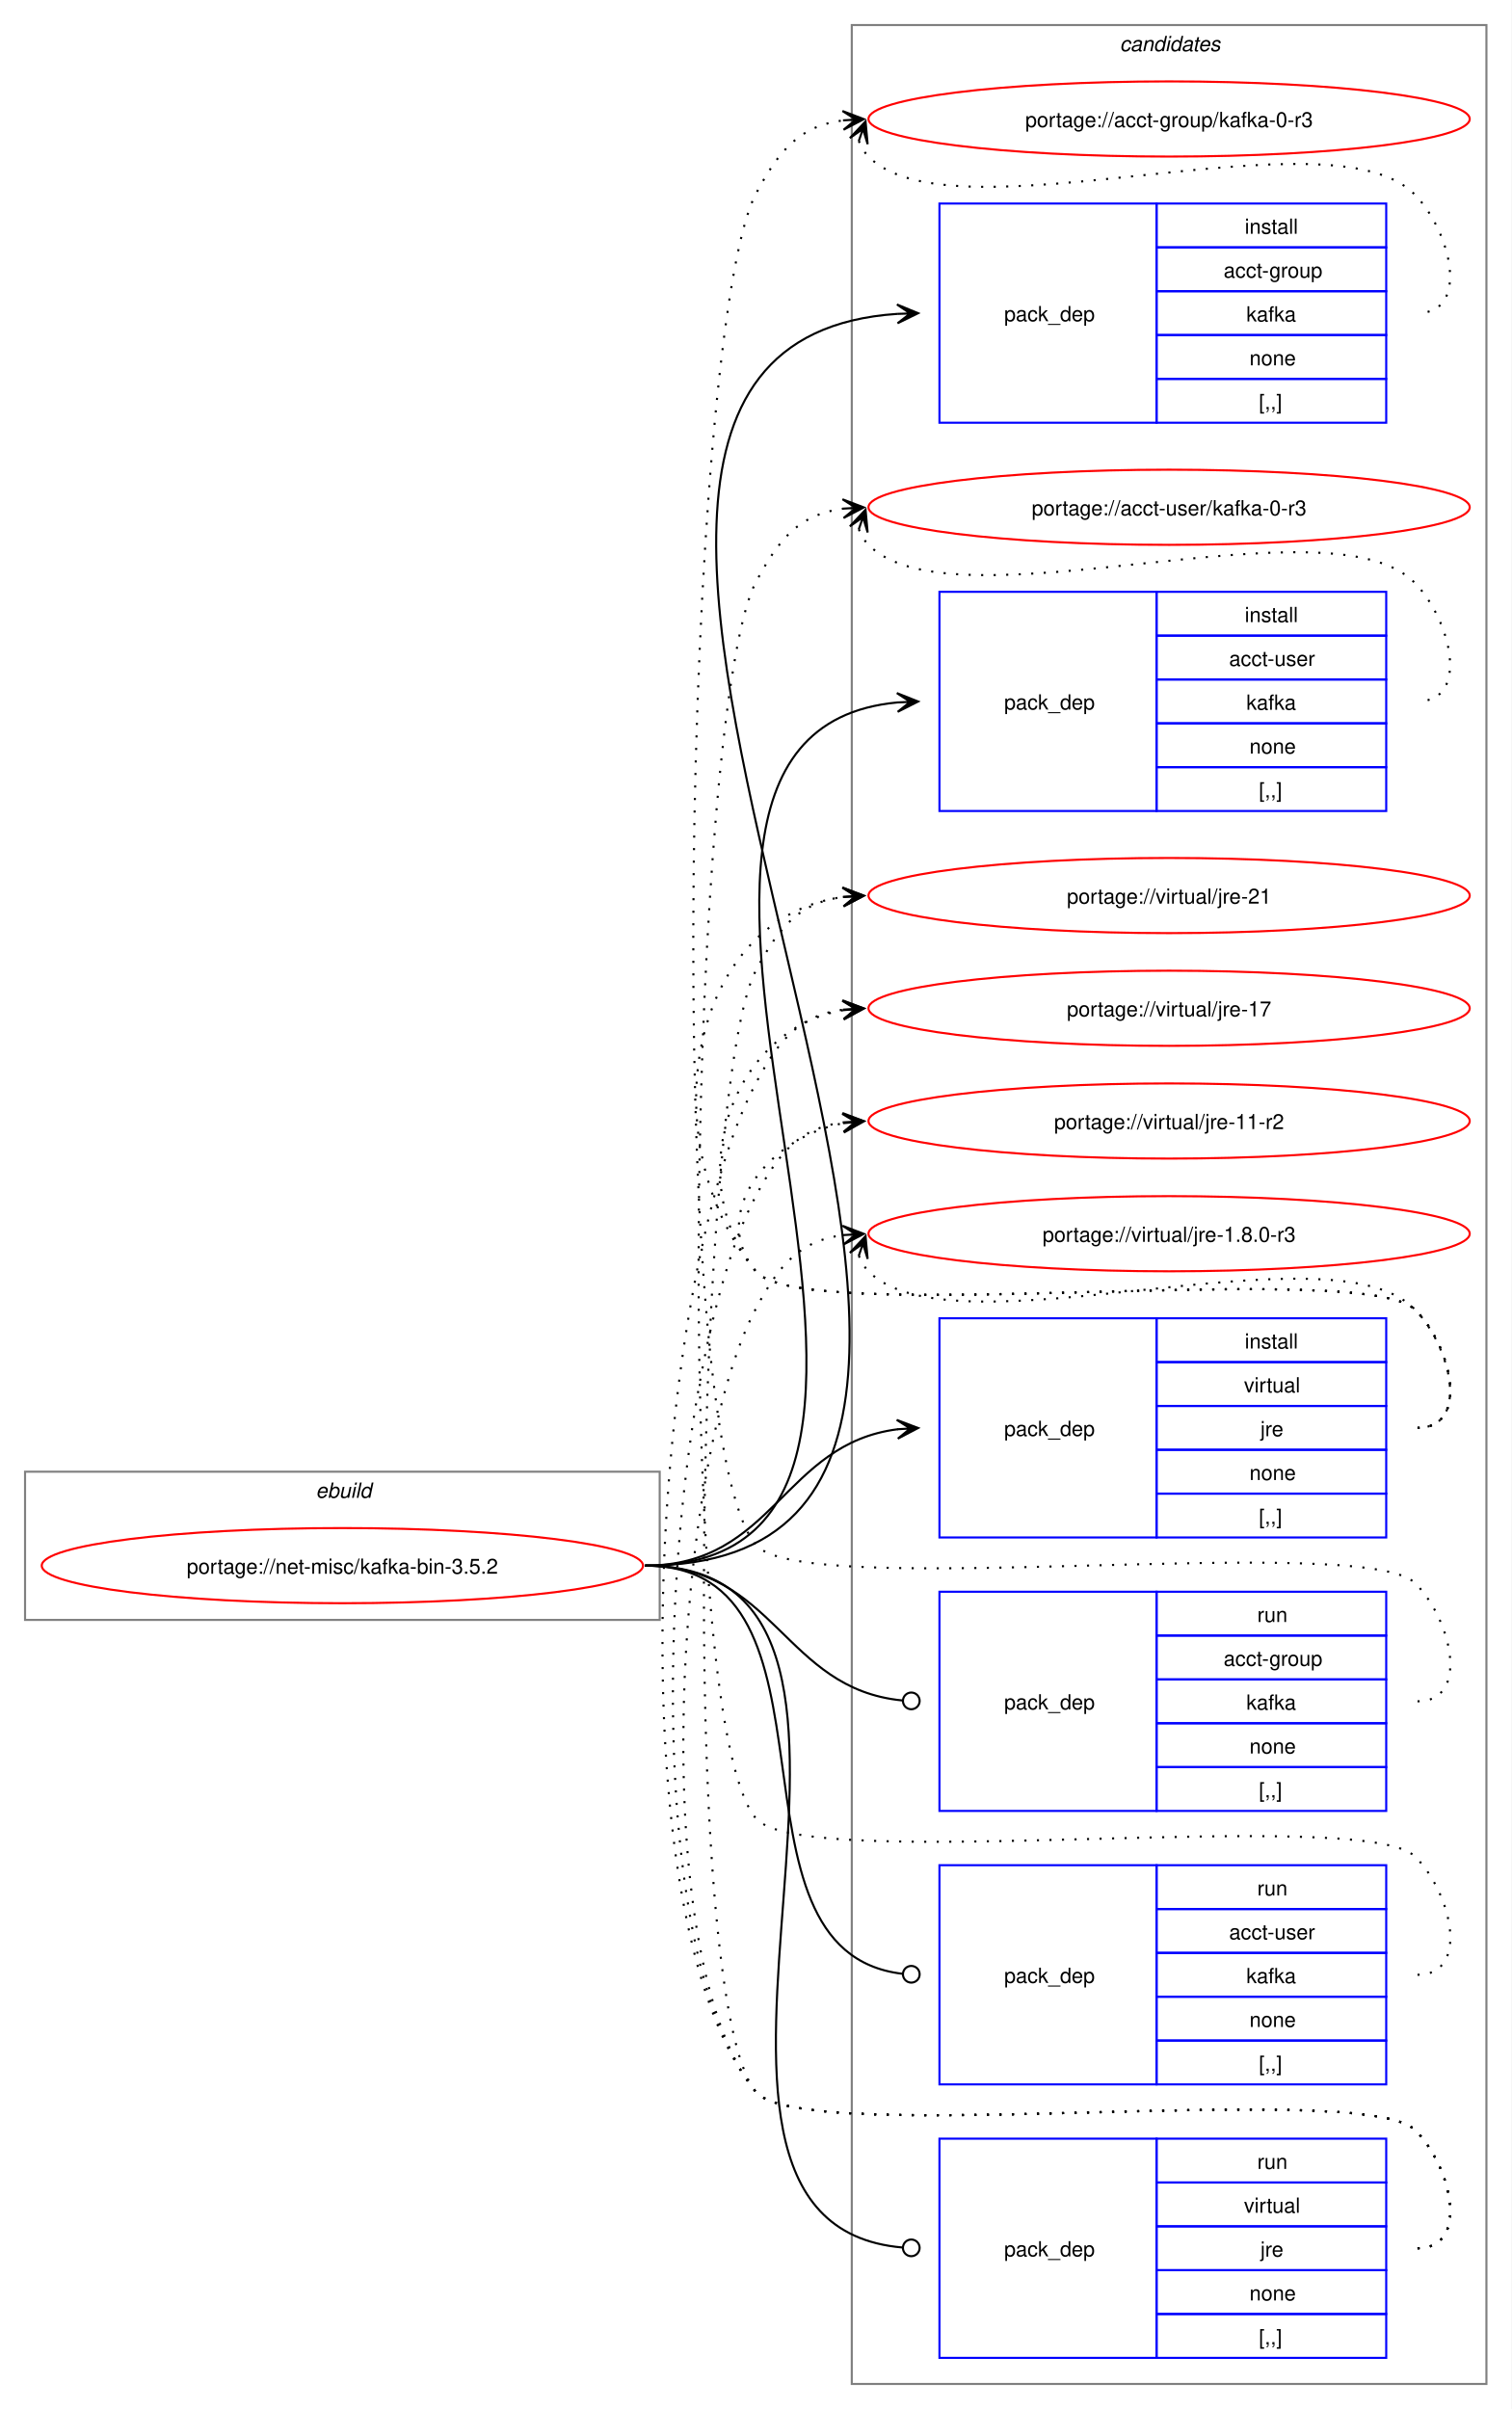
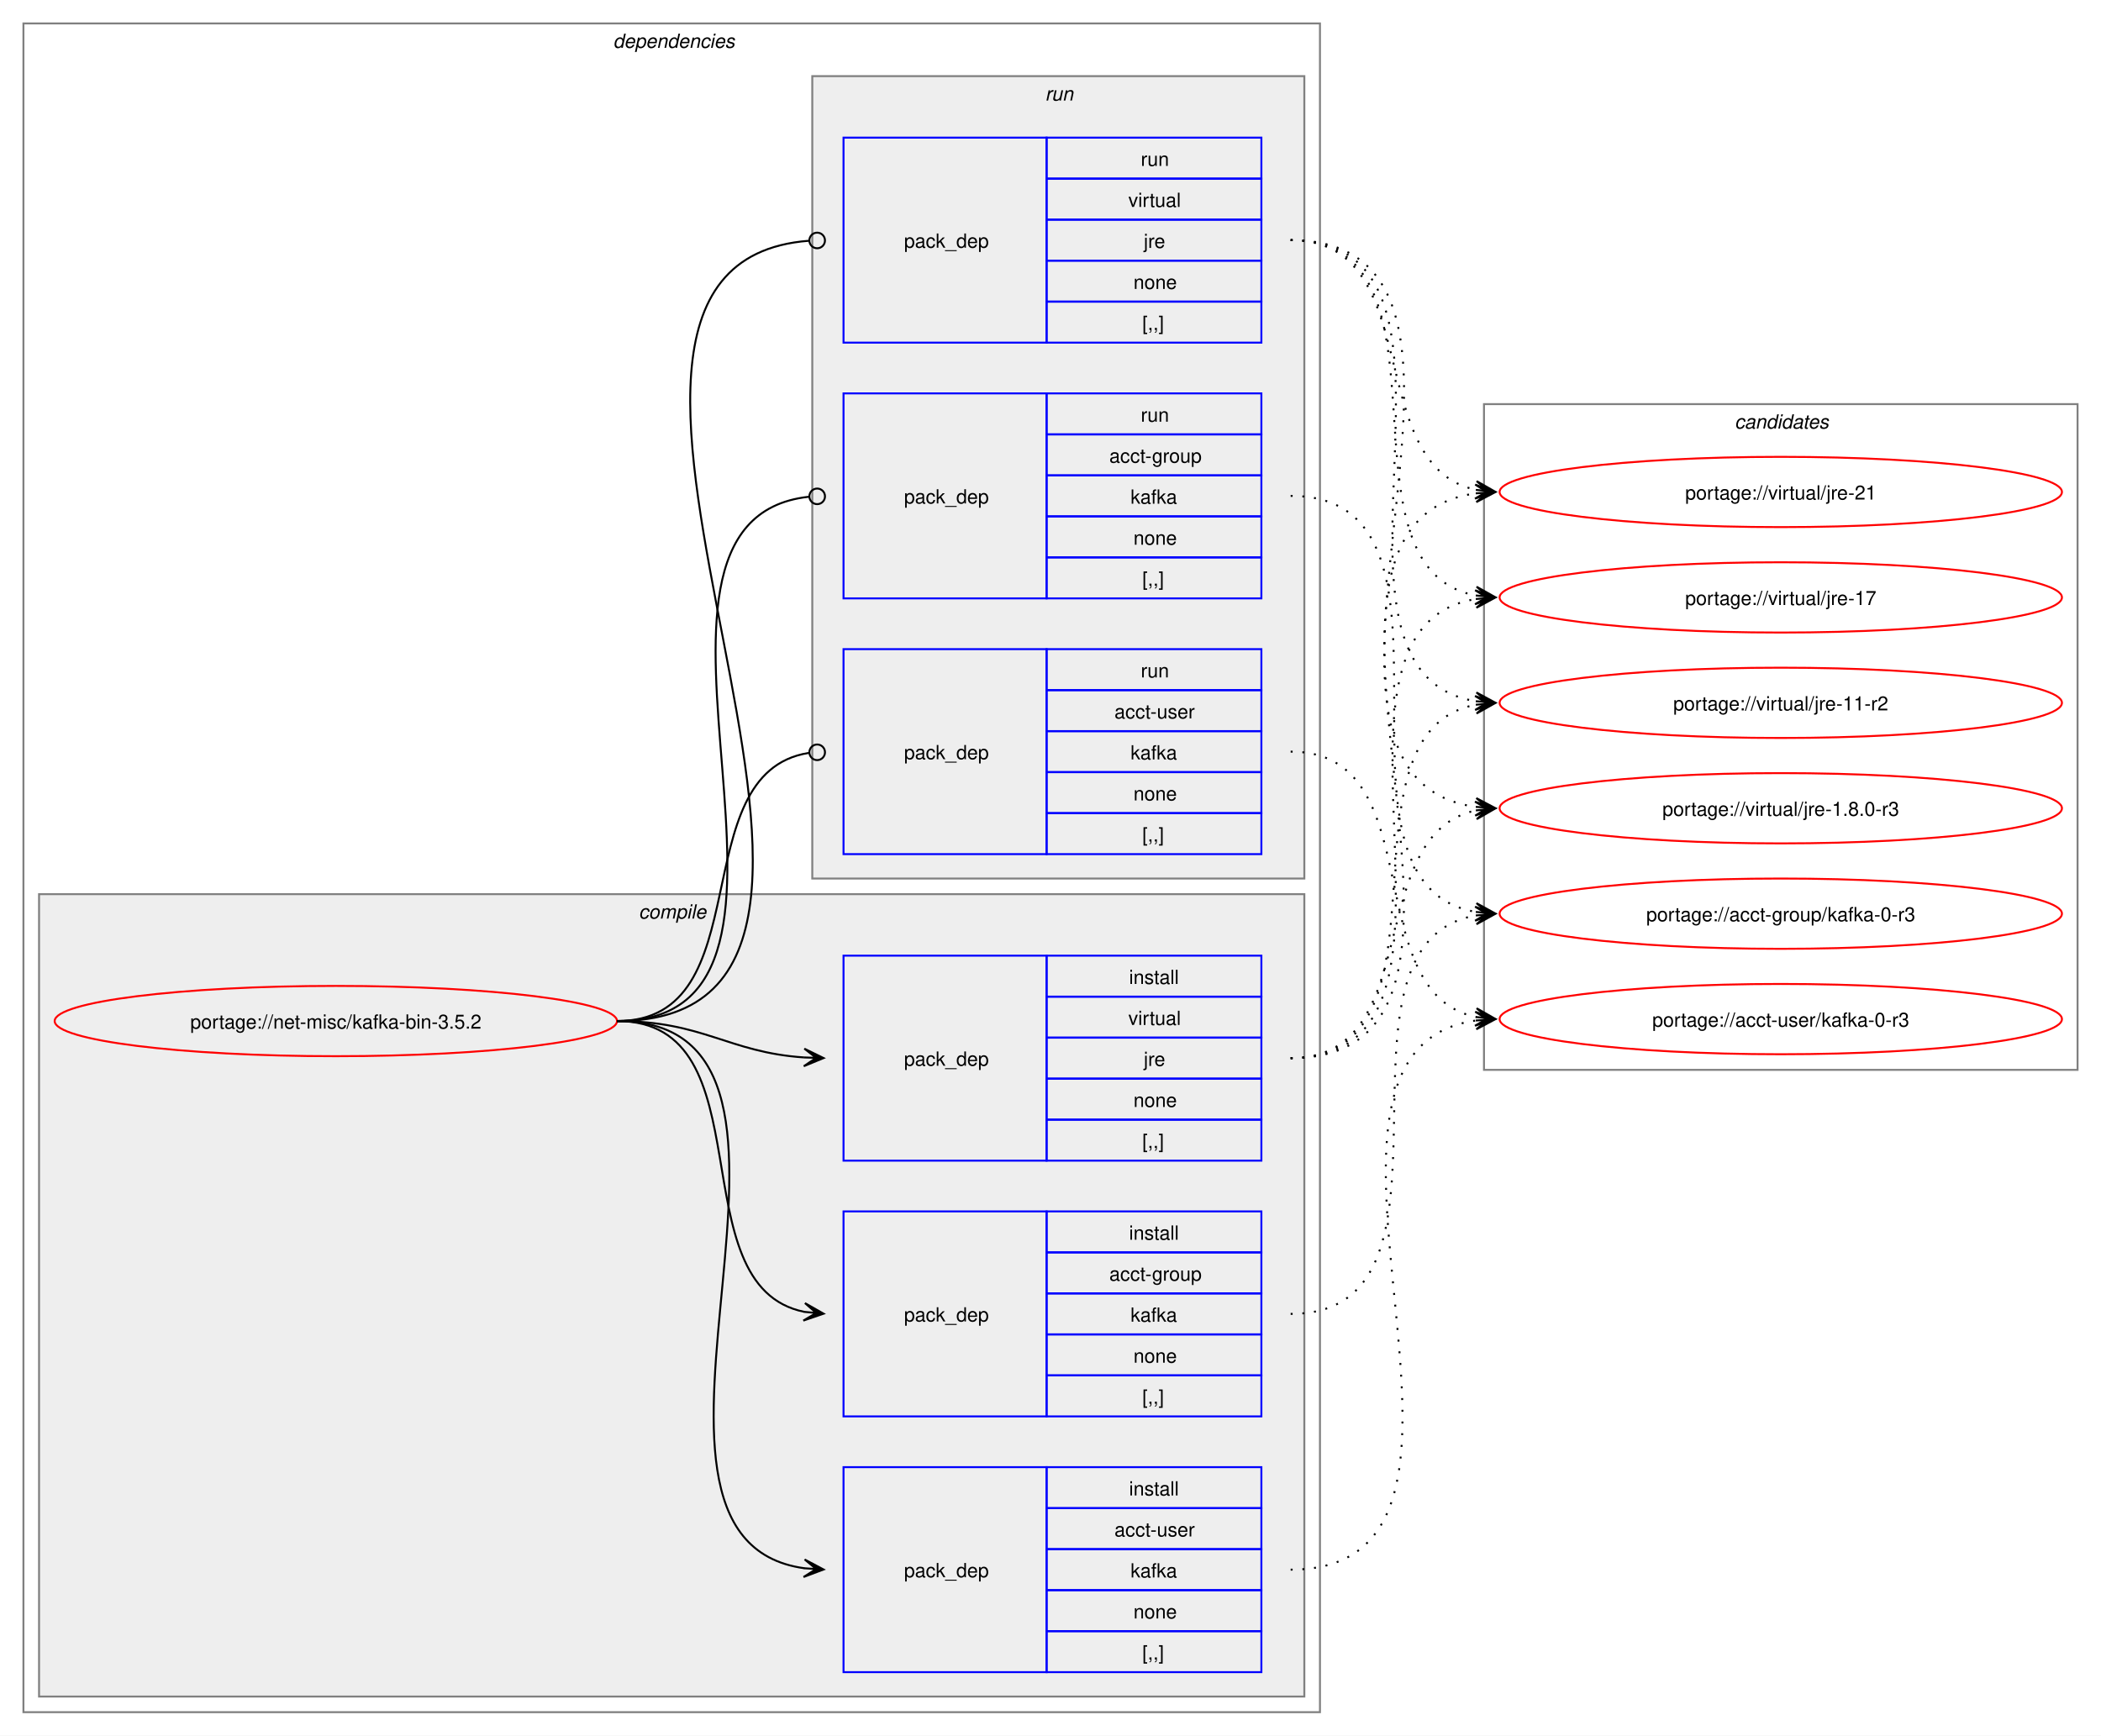
- <svg xmlns="http://www.w3.org/2000/svg" xmlns:xlink="http://www.w3.org/1999/xlink" width="724pt" height="1154pt" viewBox="0.00 0.00 724.00 1154.00">
-   <g id="graph0" class="graph" transform="scale(1 1) rotate(0) translate(4 1150)">
-     <polygon fill="white" stroke="none" points="-4,4 -4,-1150 720,-1150 720,4 -4,4" />
+ <svg xmlns="http://www.w3.org/2000/svg" xmlns:xlink="http://www.w3.org/1999/xlink" width="1076pt" height="889pt" viewBox="0.00 0.00 1076.00 889.00">
+   <g id="graph0" class="graph" transform="scale(1 1) rotate(0) translate(4 885)">
+     <polygon fill="white" stroke="none" points="-4,4 -4,-885 1072,-885 1072,4 -4,4" />
+     <g id="clust2" class="cluster">
+       <polygon fill="none" stroke="gray" points="8,-8 8,-873 672,-873 672,-8 8,-8" />
+       <text text-anchor="start" x="310" y="-860.5" font-family="Helvetica,sans-Serif" font-style="italic" font-size="10.00">dependencies</text>
+     </g>
+     <g id="clust3" class="cluster">
+       <polygon fill="#eeeeee" stroke="gray" points="16,-16 16,-427 664,-427 664,-16 16,-16" />
+       <text text-anchor="start" x="323.12" y="-414.5" font-family="Helvetica,sans-Serif" font-style="italic" font-size="10.00">compile</text>
+     </g>
+     <g id="clust8" class="cluster">
+       <polygon fill="#eeeeee" stroke="gray" points="412,-435 412,-846 664,-846 664,-435 412,-435" />
+       <text text-anchor="start" x="531.25" y="-833.5" font-family="Helvetica,sans-Serif" font-style="italic" font-size="10.00">run</text>
+     </g>
    <g id="clust12" class="cluster">
-       <polygon fill="none" stroke="gray" points="404,-8 404,-1138 708,-1138 708,-8 404,-8" />
-       <text text-anchor="start" x="532.38" y="-1125.5" font-family="Helvetica,sans-Serif" font-style="italic" font-size="10.00">candidates</text>
-     </g>
-     <g id="clust1" class="cluster">
-       <polygon fill="none" stroke="gray" points="8,-374 8,-445 312,-445 312,-374 8,-374" />
-       <text text-anchor="start" x="147.25" y="-432.5" font-family="Helvetica,sans-Serif" font-style="italic" font-size="10.00">ebuild</text>
+       <polygon fill="none" stroke="gray" points="756,-337 756,-678 1060,-678 1060,-337 756,-337" />
+       <text text-anchor="start" x="884.38" y="-665.5" font-family="Helvetica,sans-Serif" font-style="italic" font-size="10.00">candidates</text>
    </g>
    <g id="node1" class="node">
      <g id="a_node1">
        <a xlink:href="../net-misc/kafka-bin-3.5.2.svg" xlink:title="portage://net-misc/kafka-bin-3.5.2">
-           <ellipse fill="none" stroke="red" cx="160" cy="-400" rx="144" ry="18" />
-           <text text-anchor="middle" x="160" y="-396.12" font-family="Helvetica,sans-Serif" font-size="10.00">portage://net-misc/kafka-bin-3.5.2</text>
+           <ellipse fill="none" stroke="red" cx="168" cy="-362" rx="144" ry="18" />
+           <text text-anchor="middle" x="168" y="-358.12" font-family="Helvetica,sans-Serif" font-size="10.00">portage://net-misc/kafka-bin-3.5.2</text>
        </a>
      </g>
    </g>
    <g id="node2" class="node">
-       <polygon fill="none" stroke="blue" points="446,-947.5 446,-1052.5 550,-1052.5 550,-947.5 446,-947.5" />
-       <text text-anchor="start" x="477" y="-996.12" font-family="Helvetica,sans-Serif" font-size="10.00">pack_dep</text>
-       <polygon fill="none" stroke="blue" points="550,-1031.5 550,-1052.5 660,-1052.5 660,-1031.5 550,-1031.5" />
-       <text text-anchor="start" x="592.25" y="-1038" font-family="Helvetica,sans-Serif" font-size="10.00">install</text>
-       <polygon fill="none" stroke="blue" points="550,-1010.5 550,-1031.5 660,-1031.5 660,-1010.5 550,-1010.5" />
-       <text text-anchor="start" x="582.12" y="-1017" font-family="Helvetica,sans-Serif" font-size="10.00">acct-group</text>
-       <polygon fill="none" stroke="blue" points="550,-989.5 550,-1010.5 660,-1010.5 660,-989.5 550,-989.5" />
-       <text text-anchor="start" x="593" y="-996" font-family="Helvetica,sans-Serif" font-size="10.00">kafka</text>
-       <polygon fill="none" stroke="blue" points="550,-968.5 550,-989.5 660,-989.5 660,-968.5 550,-968.5" />
-       <text text-anchor="start" x="594.5" y="-975" font-family="Helvetica,sans-Serif" font-size="10.00">none</text>
-       <polygon fill="none" stroke="blue" points="550,-947.5 550,-968.5 660,-968.5 660,-947.5 550,-947.5" />
-       <text text-anchor="start" x="599" y="-954" font-family="Helvetica,sans-Serif" font-size="10.00">[,,]</text>
+       <polygon fill="none" stroke="blue" points="428,-159.5 428,-264.5 532,-264.5 532,-159.5 428,-159.5" />
+       <text text-anchor="start" x="459" y="-208.12" font-family="Helvetica,sans-Serif" font-size="10.00">pack_dep</text>
+       <polygon fill="none" stroke="blue" points="532,-243.5 532,-264.5 642,-264.5 642,-243.5 532,-243.5" />
+       <text text-anchor="start" x="574.25" y="-250" font-family="Helvetica,sans-Serif" font-size="10.00">install</text>
+       <polygon fill="none" stroke="blue" points="532,-222.5 532,-243.5 642,-243.5 642,-222.5 532,-222.5" />
+       <text text-anchor="start" x="564.12" y="-229" font-family="Helvetica,sans-Serif" font-size="10.00">acct-group</text>
+       <polygon fill="none" stroke="blue" points="532,-201.5 532,-222.5 642,-222.5 642,-201.5 532,-201.5" />
+       <text text-anchor="start" x="575" y="-208" font-family="Helvetica,sans-Serif" font-size="10.00">kafka</text>
+       <polygon fill="none" stroke="blue" points="532,-180.5 532,-201.5 642,-201.5 642,-180.5 532,-180.5" />
+       <text text-anchor="start" x="576.5" y="-187" font-family="Helvetica,sans-Serif" font-size="10.00">none</text>
+       <polygon fill="none" stroke="blue" points="532,-159.5 532,-180.5 642,-180.5 642,-159.5 532,-159.5" />
+       <text text-anchor="start" x="581" y="-166" font-family="Helvetica,sans-Serif" font-size="10.00">[,,]</text>
    </g>
    <g id="edge1" class="edge">
-       <path fill="none" stroke="black" d="M305,-400C574.18,-400 175.55,-983.13 425.81,-999.64" />
-       <polygon fill="black" stroke="black" points="435.78,-999.96 425.64,-1004.14 432,-999.84 425.79,-999.64 425.79,-999.64 425.79,-999.64 432,-999.84 425.93,-995.14 435.78,-999.96" />
+       <path fill="none" stroke="black" d="M312,-362C389.89,-362 342.32,-226.29 407.96,-213.04" />
+       <polygon fill="black" stroke="black" points="417.79,-212.11 408.25,-217.53 414.02,-212.47 407.83,-213.05 407.83,-213.05 407.83,-213.05 414.02,-212.47 407.41,-208.57 417.79,-212.11" />
    </g>
    <g id="node3" class="node">
-       <polygon fill="none" stroke="blue" points="446,-761.5 446,-866.5 550,-866.5 550,-761.5 446,-761.5" />
-       <text text-anchor="start" x="477" y="-810.12" font-family="Helvetica,sans-Serif" font-size="10.00">pack_dep</text>
-       <polygon fill="none" stroke="blue" points="550,-845.5 550,-866.5 660,-866.5 660,-845.5 550,-845.5" />
-       <text text-anchor="start" x="592.25" y="-852" font-family="Helvetica,sans-Serif" font-size="10.00">install</text>
-       <polygon fill="none" stroke="blue" points="550,-824.5 550,-845.5 660,-845.5 660,-824.5 550,-824.5" />
-       <text text-anchor="start" x="584.75" y="-831" font-family="Helvetica,sans-Serif" font-size="10.00">acct-user</text>
-       <polygon fill="none" stroke="blue" points="550,-803.5 550,-824.5 660,-824.5 660,-803.5 550,-803.5" />
-       <text text-anchor="start" x="593" y="-810" font-family="Helvetica,sans-Serif" font-size="10.00">kafka</text>
-       <polygon fill="none" stroke="blue" points="550,-782.5 550,-803.5 660,-803.5 660,-782.5 550,-782.5" />
-       <text text-anchor="start" x="594.5" y="-789" font-family="Helvetica,sans-Serif" font-size="10.00">none</text>
-       <polygon fill="none" stroke="blue" points="550,-761.5 550,-782.5 660,-782.5 660,-761.5 550,-761.5" />
-       <text text-anchor="start" x="599" y="-768" font-family="Helvetica,sans-Serif" font-size="10.00">[,,]</text>
+       <polygon fill="none" stroke="blue" points="428,-28.5 428,-133.5 532,-133.5 532,-28.5 428,-28.5" />
+       <text text-anchor="start" x="459" y="-77.12" font-family="Helvetica,sans-Serif" font-size="10.00">pack_dep</text>
+       <polygon fill="none" stroke="blue" points="532,-112.5 532,-133.5 642,-133.5 642,-112.5 532,-112.5" />
+       <text text-anchor="start" x="574.25" y="-119" font-family="Helvetica,sans-Serif" font-size="10.00">install</text>
+       <polygon fill="none" stroke="blue" points="532,-91.5 532,-112.5 642,-112.5 642,-91.5 532,-91.5" />
+       <text text-anchor="start" x="566.75" y="-98" font-family="Helvetica,sans-Serif" font-size="10.00">acct-user</text>
+       <polygon fill="none" stroke="blue" points="532,-70.5 532,-91.5 642,-91.5 642,-70.5 532,-70.5" />
+       <text text-anchor="start" x="575" y="-77" font-family="Helvetica,sans-Serif" font-size="10.00">kafka</text>
+       <polygon fill="none" stroke="blue" points="532,-49.5 532,-70.5 642,-70.5 642,-49.5 532,-49.5" />
+       <text text-anchor="start" x="576.5" y="-56" font-family="Helvetica,sans-Serif" font-size="10.00">none</text>
+       <polygon fill="none" stroke="blue" points="532,-28.5 532,-49.5 642,-49.5 642,-28.5 532,-28.5" />
+       <text text-anchor="start" x="581" y="-35" font-family="Helvetica,sans-Serif" font-size="10.00">[,,]</text>
    </g>
    <g id="edge2" class="edge">
-       <path fill="none" stroke="black" d="M305,-400C494.26,-400 253.87,-797.59 425.93,-813.51" />
-       <polygon fill="black" stroke="black" points="435.78,-813.95 425.59,-818 432,-813.78 425.79,-813.5 425.79,-813.5 425.79,-813.5 432,-813.78 425.99,-809.01 435.78,-813.95" />
+       <path fill="none" stroke="black" d="M312,-362C441.72,-362 294.5,-97.22 408,-81.71" />
+       <polygon fill="black" stroke="black" points="417.78,-81.08 408.09,-86.21 414.01,-81.32 407.8,-81.72 407.8,-81.72 407.8,-81.72 414.01,-81.32 407.52,-77.23 417.78,-81.08" />
    </g>
    <g id="node4" class="node">
-       <polygon fill="none" stroke="blue" points="446,-413.5 446,-518.5 550,-518.5 550,-413.5 446,-413.5" />
-       <text text-anchor="start" x="477" y="-462.12" font-family="Helvetica,sans-Serif" font-size="10.00">pack_dep</text>
-       <polygon fill="none" stroke="blue" points="550,-497.5 550,-518.5 660,-518.5 660,-497.5 550,-497.5" />
-       <text text-anchor="start" x="592.25" y="-504" font-family="Helvetica,sans-Serif" font-size="10.00">install</text>
-       <polygon fill="none" stroke="blue" points="550,-476.5 550,-497.5 660,-497.5 660,-476.5 550,-476.5" />
-       <text text-anchor="start" x="591.88" y="-483" font-family="Helvetica,sans-Serif" font-size="10.00">virtual</text>
-       <polygon fill="none" stroke="blue" points="550,-455.5 550,-476.5 660,-476.5 660,-455.5 550,-455.5" />
-       <text text-anchor="start" x="599.75" y="-462" font-family="Helvetica,sans-Serif" font-size="10.00">jre</text>
-       <polygon fill="none" stroke="blue" points="550,-434.5 550,-455.5 660,-455.5 660,-434.5 550,-434.5" />
-       <text text-anchor="start" x="594.5" y="-441" font-family="Helvetica,sans-Serif" font-size="10.00">none</text>
-       <polygon fill="none" stroke="blue" points="550,-413.5 550,-434.5 660,-434.5 660,-413.5 550,-413.5" />
-       <text text-anchor="start" x="599" y="-420" font-family="Helvetica,sans-Serif" font-size="10.00">[,,]</text>
+       <polygon fill="none" stroke="blue" points="428,-290.5 428,-395.5 532,-395.5 532,-290.5 428,-290.5" />
+       <text text-anchor="start" x="459" y="-339.12" font-family="Helvetica,sans-Serif" font-size="10.00">pack_dep</text>
+       <polygon fill="none" stroke="blue" points="532,-374.5 532,-395.5 642,-395.5 642,-374.5 532,-374.5" />
+       <text text-anchor="start" x="574.25" y="-381" font-family="Helvetica,sans-Serif" font-size="10.00">install</text>
+       <polygon fill="none" stroke="blue" points="532,-353.5 532,-374.5 642,-374.5 642,-353.5 532,-353.5" />
+       <text text-anchor="start" x="573.88" y="-360" font-family="Helvetica,sans-Serif" font-size="10.00">virtual</text>
+       <polygon fill="none" stroke="blue" points="532,-332.5 532,-353.5 642,-353.5 642,-332.5 532,-332.5" />
+       <text text-anchor="start" x="581.75" y="-339" font-family="Helvetica,sans-Serif" font-size="10.00">jre</text>
+       <polygon fill="none" stroke="blue" points="532,-311.5 532,-332.5 642,-332.5 642,-311.5 532,-311.5" />
+       <text text-anchor="start" x="576.5" y="-318" font-family="Helvetica,sans-Serif" font-size="10.00">none</text>
+       <polygon fill="none" stroke="blue" points="532,-290.5 532,-311.5 642,-311.5 642,-290.5 532,-290.5" />
+       <text text-anchor="start" x="581" y="-297" font-family="Helvetica,sans-Serif" font-size="10.00">[,,]</text>
    </g>
    <g id="edge3" class="edge">
-       <path fill="none" stroke="black" d="M305,-400C366.75,-400 371.09,-458.49 426.11,-465.35" />
-       <polygon fill="black" stroke="black" points="435.78,-465.93 425.53,-469.82 432.01,-465.7 425.8,-465.33 425.8,-465.33 425.8,-465.33 432.01,-465.7 426.07,-460.84 435.78,-465.93" />
+       <path fill="none" stroke="black" d="M312,-362C356.34,-362 368.74,-345.99 407.84,-343.36" />
+       <polygon fill="black" stroke="black" points="417.78,-343.04 407.93,-347.86 414,-343.16 407.79,-343.36 407.79,-343.36 407.79,-343.36 414,-343.16 407.64,-338.87 417.78,-343.04" />
    </g>
    <g id="node5" class="node">
-       <polygon fill="none" stroke="blue" points="446,-282.5 446,-387.5 550,-387.5 550,-282.5 446,-282.5" />
-       <text text-anchor="start" x="477" y="-331.12" font-family="Helvetica,sans-Serif" font-size="10.00">pack_dep</text>
-       <polygon fill="none" stroke="blue" points="550,-366.5 550,-387.5 660,-387.5 660,-366.5 550,-366.5" />
-       <text text-anchor="start" x="598.25" y="-373" font-family="Helvetica,sans-Serif" font-size="10.00">run</text>
-       <polygon fill="none" stroke="blue" points="550,-345.5 550,-366.5 660,-366.5 660,-345.5 550,-345.5" />
-       <text text-anchor="start" x="582.12" y="-352" font-family="Helvetica,sans-Serif" font-size="10.00">acct-group</text>
-       <polygon fill="none" stroke="blue" points="550,-324.5 550,-345.5 660,-345.5 660,-324.5 550,-324.5" />
-       <text text-anchor="start" x="593" y="-331" font-family="Helvetica,sans-Serif" font-size="10.00">kafka</text>
-       <polygon fill="none" stroke="blue" points="550,-303.5 550,-324.5 660,-324.5 660,-303.5 550,-303.5" />
-       <text text-anchor="start" x="594.5" y="-310" font-family="Helvetica,sans-Serif" font-size="10.00">none</text>
-       <polygon fill="none" stroke="blue" points="550,-282.5 550,-303.5 660,-303.5 660,-282.5 550,-282.5" />
-       <text text-anchor="start" x="599" y="-289" font-family="Helvetica,sans-Serif" font-size="10.00">[,,]</text>
+       <polygon fill="none" stroke="blue" points="428,-578.5 428,-683.5 532,-683.5 532,-578.5 428,-578.5" />
+       <text text-anchor="start" x="459" y="-627.12" font-family="Helvetica,sans-Serif" font-size="10.00">pack_dep</text>
+       <polygon fill="none" stroke="blue" points="532,-662.5 532,-683.5 642,-683.5 642,-662.5 532,-662.5" />
+       <text text-anchor="start" x="580.25" y="-669" font-family="Helvetica,sans-Serif" font-size="10.00">run</text>
+       <polygon fill="none" stroke="blue" points="532,-641.5 532,-662.5 642,-662.5 642,-641.5 532,-641.5" />
+       <text text-anchor="start" x="564.12" y="-648" font-family="Helvetica,sans-Serif" font-size="10.00">acct-group</text>
+       <polygon fill="none" stroke="blue" points="532,-620.5 532,-641.5 642,-641.5 642,-620.5 532,-620.5" />
+       <text text-anchor="start" x="575" y="-627" font-family="Helvetica,sans-Serif" font-size="10.00">kafka</text>
+       <polygon fill="none" stroke="blue" points="532,-599.5 532,-620.5 642,-620.5 642,-599.5 532,-599.5" />
+       <text text-anchor="start" x="576.5" y="-606" font-family="Helvetica,sans-Serif" font-size="10.00">none</text>
+       <polygon fill="none" stroke="blue" points="532,-578.5 532,-599.5 642,-599.5 642,-578.5 532,-578.5" />
+       <text text-anchor="start" x="581" y="-585" font-family="Helvetica,sans-Serif" font-size="10.00">[,,]</text>
    </g>
    <g id="edge4" class="edge">
-       <path fill="none" stroke="black" d="M305,-400C367.33,-400 371.35,-340.95 428.21,-335.42" />
-       <ellipse fill="none" stroke="black" cx="432.51" cy="-335.21" rx="4" ry="4" />
+       <path fill="none" stroke="black" d="M312,-362C437.53,-362 297.51,-618.03 410.07,-630.53" />
+       <ellipse fill="none" stroke="black" cx="414.51" cy="-630.76" rx="4" ry="4" />
    </g>
    <g id="node6" class="node">
-       <polygon fill="none" stroke="blue" points="446,-151.5 446,-256.5 550,-256.5 550,-151.5 446,-151.5" />
-       <text text-anchor="start" x="477" y="-200.12" font-family="Helvetica,sans-Serif" font-size="10.00">pack_dep</text>
-       <polygon fill="none" stroke="blue" points="550,-235.5 550,-256.5 660,-256.5 660,-235.5 550,-235.5" />
-       <text text-anchor="start" x="598.25" y="-242" font-family="Helvetica,sans-Serif" font-size="10.00">run</text>
-       <polygon fill="none" stroke="blue" points="550,-214.5 550,-235.5 660,-235.5 660,-214.5 550,-214.5" />
-       <text text-anchor="start" x="584.75" y="-221" font-family="Helvetica,sans-Serif" font-size="10.00">acct-user</text>
-       <polygon fill="none" stroke="blue" points="550,-193.5 550,-214.5 660,-214.5 660,-193.5 550,-193.5" />
-       <text text-anchor="start" x="593" y="-200" font-family="Helvetica,sans-Serif" font-size="10.00">kafka</text>
-       <polygon fill="none" stroke="blue" points="550,-172.5 550,-193.5 660,-193.5 660,-172.5 550,-172.5" />
-       <text text-anchor="start" x="594.5" y="-179" font-family="Helvetica,sans-Serif" font-size="10.00">none</text>
-       <polygon fill="none" stroke="blue" points="550,-151.5 550,-172.5 660,-172.5 660,-151.5 550,-151.5" />
-       <text text-anchor="start" x="599" y="-158" font-family="Helvetica,sans-Serif" font-size="10.00">[,,]</text>
+       <polygon fill="none" stroke="blue" points="428,-447.5 428,-552.5 532,-552.5 532,-447.5 428,-447.5" />
+       <text text-anchor="start" x="459" y="-496.12" font-family="Helvetica,sans-Serif" font-size="10.00">pack_dep</text>
+       <polygon fill="none" stroke="blue" points="532,-531.5 532,-552.5 642,-552.5 642,-531.5 532,-531.5" />
+       <text text-anchor="start" x="580.25" y="-538" font-family="Helvetica,sans-Serif" font-size="10.00">run</text>
+       <polygon fill="none" stroke="blue" points="532,-510.5 532,-531.5 642,-531.5 642,-510.5 532,-510.5" />
+       <text text-anchor="start" x="566.75" y="-517" font-family="Helvetica,sans-Serif" font-size="10.00">acct-user</text>
+       <polygon fill="none" stroke="blue" points="532,-489.5 532,-510.5 642,-510.5 642,-489.5 532,-489.5" />
+       <text text-anchor="start" x="575" y="-496" font-family="Helvetica,sans-Serif" font-size="10.00">kafka</text>
+       <polygon fill="none" stroke="blue" points="532,-468.5 532,-489.5 642,-489.5 642,-468.5 532,-468.5" />
+       <text text-anchor="start" x="576.5" y="-475" font-family="Helvetica,sans-Serif" font-size="10.00">none</text>
+       <polygon fill="none" stroke="blue" points="532,-447.5 532,-468.5 642,-468.5 642,-447.5 532,-447.5" />
+       <text text-anchor="start" x="581" y="-454" font-family="Helvetica,sans-Serif" font-size="10.00">[,,]</text>
    </g>
    <g id="edge5" class="edge">
-       <path fill="none" stroke="black" d="M305,-400C406.95,-400 336.39,-215.32 428.23,-204.49" />
-       <ellipse fill="none" stroke="black" cx="432.51" cy="-204.25" rx="4" ry="4" />
+       <path fill="none" stroke="black" d="M312,-362C386.43,-362 345.13,-488.91 410.07,-499.32" />
+       <ellipse fill="none" stroke="black" cx="414.51" cy="-499.66" rx="4" ry="4" />
    </g>
    <g id="node7" class="node">
-       <polygon fill="none" stroke="blue" points="446,-20.5 446,-125.5 550,-125.5 550,-20.5 446,-20.5" />
-       <text text-anchor="start" x="477" y="-69.12" font-family="Helvetica,sans-Serif" font-size="10.00">pack_dep</text>
-       <polygon fill="none" stroke="blue" points="550,-104.5 550,-125.5 660,-125.5 660,-104.5 550,-104.5" />
-       <text text-anchor="start" x="598.25" y="-111" font-family="Helvetica,sans-Serif" font-size="10.00">run</text>
-       <polygon fill="none" stroke="blue" points="550,-83.5 550,-104.5 660,-104.5 660,-83.5 550,-83.5" />
-       <text text-anchor="start" x="591.88" y="-90" font-family="Helvetica,sans-Serif" font-size="10.00">virtual</text>
-       <polygon fill="none" stroke="blue" points="550,-62.5 550,-83.5 660,-83.5 660,-62.5 550,-62.5" />
-       <text text-anchor="start" x="599.75" y="-69" font-family="Helvetica,sans-Serif" font-size="10.00">jre</text>
-       <polygon fill="none" stroke="blue" points="550,-41.5 550,-62.5 660,-62.5 660,-41.5 550,-41.5" />
-       <text text-anchor="start" x="594.5" y="-48" font-family="Helvetica,sans-Serif" font-size="10.00">none</text>
-       <polygon fill="none" stroke="blue" points="550,-20.5 550,-41.5 660,-41.5 660,-20.5 550,-20.5" />
-       <text text-anchor="start" x="599" y="-27" font-family="Helvetica,sans-Serif" font-size="10.00">[,,]</text>
+       <polygon fill="none" stroke="blue" points="428,-709.5 428,-814.5 532,-814.5 532,-709.5 428,-709.5" />
+       <text text-anchor="start" x="459" y="-758.12" font-family="Helvetica,sans-Serif" font-size="10.00">pack_dep</text>
+       <polygon fill="none" stroke="blue" points="532,-793.5 532,-814.5 642,-814.5 642,-793.5 532,-793.5" />
+       <text text-anchor="start" x="580.25" y="-800" font-family="Helvetica,sans-Serif" font-size="10.00">run</text>
+       <polygon fill="none" stroke="blue" points="532,-772.5 532,-793.5 642,-793.5 642,-772.5 532,-772.5" />
+       <text text-anchor="start" x="573.88" y="-779" font-family="Helvetica,sans-Serif" font-size="10.00">virtual</text>
+       <polygon fill="none" stroke="blue" points="532,-751.5 532,-772.5 642,-772.5 642,-751.5 532,-751.5" />
+       <text text-anchor="start" x="581.75" y="-758" font-family="Helvetica,sans-Serif" font-size="10.00">jre</text>
+       <polygon fill="none" stroke="blue" points="532,-730.5 532,-751.5 642,-751.5 642,-730.5 532,-730.5" />
+       <text text-anchor="start" x="576.5" y="-737" font-family="Helvetica,sans-Serif" font-size="10.00">none</text>
+       <polygon fill="none" stroke="blue" points="532,-709.5 532,-730.5 642,-730.5 642,-709.5 532,-709.5" />
+       <text text-anchor="start" x="581" y="-716" font-family="Helvetica,sans-Serif" font-size="10.00">[,,]</text>
    </g>
    <g id="edge6" class="edge">
-       <path fill="none" stroke="black" d="M305,-400C458.67,-400 287.23,-85.65 428.2,-73.37" />
-       <ellipse fill="none" stroke="black" cx="432.5" cy="-73.19" rx="4" ry="4" />
+       <path fill="none" stroke="black" d="M312,-362C492.97,-362 243.52,-748.83 410.2,-761.67" />
+       <ellipse fill="none" stroke="black" cx="414.5" cy="-761.83" rx="4" ry="4" />
    </g>
    <g id="node8" class="node">
      <g id="a_node8">
        <a xlink:href="../acct-group/kafka-0-r3.svg" xlink:title="portage://acct-group/kafka-0-r3">
-           <ellipse fill="none" stroke="red" cx="556" cy="-1093" rx="144" ry="18" />
-           <text text-anchor="middle" x="556" y="-1089.12" font-family="Helvetica,sans-Serif" font-size="10.00">portage://acct-group/kafka-0-r3</text>
+           <ellipse fill="none" stroke="red" cx="908" cy="-417" rx="144" ry="18" />
+           <text text-anchor="middle" x="908" y="-413.12" font-family="Helvetica,sans-Serif" font-size="10.00">portage://acct-group/kafka-0-r3</text>
        </a>
      </g>
    </g>
    <g id="edge7" class="edge">
-       <path fill="none" stroke="black" stroke-dasharray="1,5" d="M407.37,-1082.45C408.4,-1079.7 410.07,-1076.96 412,-1075 452.96,-1033.42 633.83,-1098.85 674,-1056.5 691.28,-1038.28 700.12,-1000 675,-1000" />
-       <polygon fill="black" stroke="black" points="410.6,-1091.85 403.09,-1083.86 409.37,-1088.27 407.34,-1082.39 407.34,-1082.39 407.34,-1082.39 409.37,-1088.27 411.6,-1080.93 410.6,-1091.85" />
+       <path fill="none" stroke="black" stroke-dasharray="1,5" d="M657,-212C755.56,-212 667.87,-401.3 751.88,-416.09" />
+       <polygon fill="black" stroke="black" points="761.79,-416.9 751.45,-420.57 758.02,-416.59 751.82,-416.08 751.82,-416.08 751.82,-416.08 758.02,-416.59 752.19,-411.6 761.79,-416.9" />
    </g>
    <g id="node9" class="node">
      <g id="a_node9">
        <a xlink:href="../acct-user/kafka-0-r3.svg" xlink:title="portage://acct-user/kafka-0-r3">
-           <ellipse fill="none" stroke="red" cx="556" cy="-907" rx="144" ry="18" />
-           <text text-anchor="middle" x="556" y="-903.12" font-family="Helvetica,sans-Serif" font-size="10.00">portage://acct-user/kafka-0-r3</text>
+           <ellipse fill="none" stroke="red" cx="908" cy="-363" rx="144" ry="18" />
+           <text text-anchor="middle" x="908" y="-359.12" font-family="Helvetica,sans-Serif" font-size="10.00">portage://acct-user/kafka-0-r3</text>
        </a>
      </g>
    </g>
    <g id="edge8" class="edge">
-       <path fill="none" stroke="black" stroke-dasharray="1,5" d="M407.37,-896.45C408.4,-893.7 410.07,-890.96 412,-889 452.96,-847.42 633.83,-912.85 674,-870.5 691.28,-852.28 700.12,-814 675,-814" />
-       <polygon fill="black" stroke="black" points="410.6,-905.85 403.09,-897.86 409.37,-902.27 407.34,-896.39 407.34,-896.39 407.34,-896.39 409.37,-902.27 411.6,-894.93 410.6,-905.85" />
+       <path fill="none" stroke="black" stroke-dasharray="1,5" d="M657,-81C786.97,-81 638.33,-346.72 751.98,-362.29" />
+       <polygon fill="black" stroke="black" points="761.78,-362.92 751.51,-366.77 758.01,-362.68 751.8,-362.28 751.8,-362.28 751.8,-362.28 758.01,-362.68 752.1,-357.79 761.78,-362.92" />
    </g>
    <g id="node10" class="node">
      <g id="a_node10">
        <a xlink:href="../virtual/jre-21.svg" xlink:title="portage://virtual/jre-21">
-           <ellipse fill="none" stroke="red" cx="556" cy="-721" rx="144" ry="18" />
-           <text text-anchor="middle" x="556" y="-717.12" font-family="Helvetica,sans-Serif" font-size="10.00">portage://virtual/jre-21</text>
+           <ellipse fill="none" stroke="red" cx="908" cy="-633" rx="144" ry="18" />
+           <text text-anchor="middle" x="908" y="-629.12" font-family="Helvetica,sans-Serif" font-size="10.00">portage://virtual/jre-21</text>
        </a>
      </g>
    </g>
    <g id="edge9" class="edge">
-       <path fill="none" stroke="black" stroke-dasharray="1,5" d="M675,-466C700.12,-466 691.6,-504.59 674,-522.5 649.35,-547.59 380.36,-513.85 358,-541 307.37,-602.49 325.73,-710.72 400.13,-720.32" />
-       <polygon fill="black" stroke="black" points="409.78,-720.92 399.52,-724.79 406.01,-720.69 399.8,-720.29 399.8,-720.29 399.8,-720.29 406.01,-720.69 400.09,-715.8 409.78,-720.92" />
+       <path fill="none" stroke="black" stroke-dasharray="1,5" d="M657,-343C790.34,-343 635.07,-616.81 752.06,-632.32" />
+       <polygon fill="black" stroke="black" points="761.78,-632.92 751.52,-636.79 758.01,-632.69 751.8,-632.3 751.8,-632.3 751.8,-632.3 758.01,-632.69 752.08,-627.81 761.78,-632.92" />
    </g>
    <g id="node11" class="node">
      <g id="a_node11">
        <a xlink:href="../virtual/jre-17.svg" xlink:title="portage://virtual/jre-17">
-           <ellipse fill="none" stroke="red" cx="556" cy="-667" rx="144" ry="18" />
-           <text text-anchor="middle" x="556" y="-663.12" font-family="Helvetica,sans-Serif" font-size="10.00">portage://virtual/jre-17</text>
+           <ellipse fill="none" stroke="red" cx="908" cy="-579" rx="144" ry="18" />
+           <text text-anchor="middle" x="908" y="-575.12" font-family="Helvetica,sans-Serif" font-size="10.00">portage://virtual/jre-17</text>
        </a>
      </g>
    </g>
    <g id="edge10" class="edge">
-       <path fill="none" stroke="black" stroke-dasharray="1,5" d="M675,-466C700.12,-466 691.6,-504.59 674,-522.5 649.35,-547.59 380.36,-513.85 358,-541 321.8,-584.97 346.66,-657.24 399.97,-666.1" />
-       <polygon fill="black" stroke="black" points="409.79,-666.9 399.45,-670.57 406.02,-666.59 399.82,-666.09 399.82,-666.09 399.82,-666.09 406.02,-666.59 400.18,-661.6 409.79,-666.9" />
+       <path fill="none" stroke="black" stroke-dasharray="1,5" d="M657,-343C768.05,-343 656.21,-563.14 752.03,-578.19" />
+       <polygon fill="black" stroke="black" points="761.78,-578.91 751.48,-582.66 758.01,-578.63 751.81,-578.18 751.81,-578.18 751.81,-578.18 758.01,-578.63 752.14,-573.69 761.78,-578.91" />
    </g>
    <g id="node12" class="node">
      <g id="a_node12">
        <a xlink:href="../virtual/jre-11-r2.svg" xlink:title="portage://virtual/jre-11-r2">
-           <ellipse fill="none" stroke="red" cx="556" cy="-613" rx="144" ry="18" />
-           <text text-anchor="middle" x="556" y="-609.12" font-family="Helvetica,sans-Serif" font-size="10.00">portage://virtual/jre-11-r2</text>
+           <ellipse fill="none" stroke="red" cx="908" cy="-525" rx="144" ry="18" />
+           <text text-anchor="middle" x="908" y="-521.12" font-family="Helvetica,sans-Serif" font-size="10.00">portage://virtual/jre-11-r2</text>
        </a>
      </g>
    </g>
    <g id="edge11" class="edge">
-       <path fill="none" stroke="black" stroke-dasharray="1,5" d="M675,-466C700.12,-466 691.6,-504.59 674,-522.5 649.35,-547.59 380.36,-513.85 358,-541 335.11,-568.8 364.6,-605.35 399.91,-611.95" />
-       <polygon fill="black" stroke="black" points="409.79,-612.89 399.41,-616.43 406.02,-612.53 399.83,-611.95 399.83,-611.95 399.83,-611.95 406.02,-612.53 400.25,-607.47 409.79,-612.89" />
+       <path fill="none" stroke="black" stroke-dasharray="1,5" d="M657,-343C746.59,-343 676.05,-509.7 751.87,-524.02" />
+       <polygon fill="black" stroke="black" points="761.79,-524.89 751.43,-528.5 758.02,-524.56 751.82,-524.02 751.82,-524.02 751.82,-524.02 758.02,-524.56 752.22,-519.53 761.79,-524.89" />
    </g>
    <g id="node13" class="node">
      <g id="a_node13">
        <a xlink:href="../virtual/jre-1.8.0-r3.svg" xlink:title="portage://virtual/jre-1.8.0-r3">
-           <ellipse fill="none" stroke="red" cx="556" cy="-559" rx="144" ry="18" />
-           <text text-anchor="middle" x="556" y="-555.12" font-family="Helvetica,sans-Serif" font-size="10.00">portage://virtual/jre-1.8.0-r3</text>
+           <ellipse fill="none" stroke="red" cx="908" cy="-471" rx="144" ry="18" />
+           <text text-anchor="middle" x="908" y="-467.12" font-family="Helvetica,sans-Serif" font-size="10.00">portage://virtual/jre-1.8.0-r3</text>
        </a>
      </g>
    </g>
    <g id="edge12" class="edge">
-       <path fill="none" stroke="black" stroke-dasharray="1,5" d="M407.37,-548.45C408.4,-545.7 410.07,-542.96 412,-541 452.96,-499.42 633.83,-564.85 674,-522.5 691.28,-504.28 700.12,-466 675,-466" />
-       <polygon fill="black" stroke="black" points="410.6,-557.85 403.09,-549.86 409.37,-554.27 407.34,-548.39 407.34,-548.39 407.34,-548.39 409.37,-554.27 411.6,-546.93 410.6,-557.85" />
+       <path fill="none" stroke="black" stroke-dasharray="1,5" d="M657,-343C726.82,-343 693.35,-457.38 751.88,-469.89" />
+       <polygon fill="black" stroke="black" points="761.79,-470.88 751.39,-474.37 758.02,-470.5 751.84,-469.89 751.84,-469.89 751.84,-469.89 758.02,-470.5 752.28,-465.41 761.79,-470.88" />
    </g>
    <g id="edge13" class="edge">
-       <path fill="none" stroke="black" stroke-dasharray="1,5" d="M675,-335C700.12,-335 691.6,-373.59 674,-391.5 649.35,-416.59 380.36,-382.85 358,-410 312.31,-465.5 324.35,-993.47 358,-1057 369.45,-1078.63 379.33,-1089.67 399.96,-1092.35" />
-       <polygon fill="black" stroke="black" points="409.78,-1092.93 399.54,-1096.83 406.01,-1092.7 399.8,-1092.34 399.8,-1092.34 399.8,-1092.34 406.01,-1092.7 400.07,-1087.85 409.78,-1092.93" />
+       <path fill="none" stroke="black" stroke-dasharray="1,5" d="M657,-631C759.2,-631 664.46,-432.59 752.04,-417.86" />
+       <polygon fill="black" stroke="black" points="761.79,-417.1 752.17,-422.37 758.02,-417.39 751.82,-417.88 751.82,-417.88 751.82,-417.88 758.02,-417.39 751.46,-413.39 761.79,-417.1" />
    </g>
    <g id="edge14" class="edge">
-       <path fill="none" stroke="black" stroke-dasharray="1,5" d="M675,-204C700.12,-204 691.6,-242.59 674,-260.5 649.35,-285.59 380.36,-251.85 358,-279 316.19,-329.78 327.21,-812.87 358,-871 369.45,-892.63 379.33,-903.67 399.96,-906.35" />
-       <polygon fill="black" stroke="black" points="409.78,-906.93 399.54,-910.83 406.01,-906.7 399.8,-906.34 399.8,-906.34 399.8,-906.34 406.01,-906.7 400.07,-901.85 409.78,-906.93" />
+       <path fill="none" stroke="black" stroke-dasharray="1,5" d="M657,-500C730.08,-500 690.56,-376.56 752.21,-364.02" />
+       <polygon fill="black" stroke="black" points="761.79,-363.12 752.26,-368.54 758.02,-363.47 751.83,-364.06 751.83,-364.06 751.83,-364.06 758.02,-363.47 751.41,-359.58 761.79,-363.12" />
    </g>
    <g id="edge15" class="edge">
-       <path fill="none" stroke="black" stroke-dasharray="1,5" d="M675,-73C700.12,-73 691.6,-111.59 674,-129.5 649.35,-154.59 380.36,-120.85 358,-148 320.08,-194.06 330.07,-632.27 358,-685 369.45,-706.63 379.33,-717.67 399.96,-720.35" />
-       <polygon fill="black" stroke="black" points="409.78,-720.93 399.54,-724.83 406.01,-720.7 399.8,-720.34 399.8,-720.34 399.8,-720.34 406.01,-720.7 400.07,-715.85 409.78,-720.93" />
+       <path fill="none" stroke="black" stroke-dasharray="1,5" d="M657,-762C727.29,-762 692.94,-646.25 752.2,-634.04" />
+       <polygon fill="black" stroke="black" points="761.79,-633.12 752.26,-638.55 758.02,-633.48 751.83,-634.07 751.83,-634.07 751.83,-634.07 758.02,-633.48 751.4,-629.59 761.79,-633.12" />
    </g>
    <g id="edge16" class="edge">
-       <path fill="none" stroke="black" stroke-dasharray="1,5" d="M675,-73C700.12,-73 691.6,-111.59 674,-129.5 649.35,-154.59 380.36,-120.85 358,-148 289.78,-230.86 307.76,-536.15 358,-631 369.45,-652.63 379.33,-663.67 399.96,-666.35" />
-       <polygon fill="black" stroke="black" points="409.78,-666.93 399.54,-670.83 406.01,-666.7 399.8,-666.34 399.8,-666.34 399.8,-666.34 406.01,-666.7 400.07,-661.85 409.78,-666.93" />
+       <path fill="none" stroke="black" stroke-dasharray="1,5" d="M657,-762C746.95,-762 675.73,-594.39 751.83,-579.98" />
+       <polygon fill="black" stroke="black" points="761.79,-579.11 752.22,-584.47 758.02,-579.44 751.82,-579.99 751.82,-579.99 751.82,-579.99 758.02,-579.44 751.43,-575.5 761.79,-579.11" />
    </g>
    <g id="edge17" class="edge">
-       <path fill="none" stroke="black" stroke-dasharray="1,5" d="M675,-73C700.12,-73 691.6,-111.59 674,-129.5 649.35,-154.59 380.36,-120.85 358,-148 297.41,-221.6 313.38,-492.75 358,-577 369.45,-598.63 379.33,-609.67 399.96,-612.35" />
-       <polygon fill="black" stroke="black" points="409.78,-612.93 399.54,-616.83 406.01,-612.7 399.8,-612.34 399.8,-612.34 399.8,-612.34 406.01,-612.7 400.07,-607.85 409.78,-612.93" />
+       <path fill="none" stroke="black" stroke-dasharray="1,5" d="M657,-762C768.44,-762 655.86,-540.92 751.99,-525.81" />
+       <polygon fill="black" stroke="black" points="761.78,-525.09 752.14,-530.31 758.01,-525.37 751.81,-525.82 751.81,-525.82 751.81,-525.82 758.01,-525.37 751.48,-521.34 761.78,-525.09" />
    </g>
    <g id="edge18" class="edge">
-       <path fill="none" stroke="black" stroke-dasharray="1,5" d="M675,-73C700.12,-73 691.6,-111.59 674,-129.5 649.35,-154.59 380.36,-120.85 358,-148 305.03,-212.33 319,-449.36 358,-523 369.45,-544.63 379.33,-555.67 399.96,-558.35" />
-       <polygon fill="black" stroke="black" points="409.78,-558.93 399.54,-562.83 406.01,-558.7 399.8,-558.34 399.8,-558.34 399.8,-558.34 406.01,-558.7 400.07,-553.85 409.78,-558.93" />
+       <path fill="none" stroke="black" stroke-dasharray="1,5" d="M657,-762C790.75,-762 634.7,-487.25 752.03,-471.69" />
+       <polygon fill="black" stroke="black" points="761.78,-471.08 752.08,-476.19 758.01,-471.31 751.8,-471.7 751.8,-471.7 751.8,-471.7 758.01,-471.31 751.52,-467.21 761.78,-471.08" />
    </g>
  </g>
</svg>
